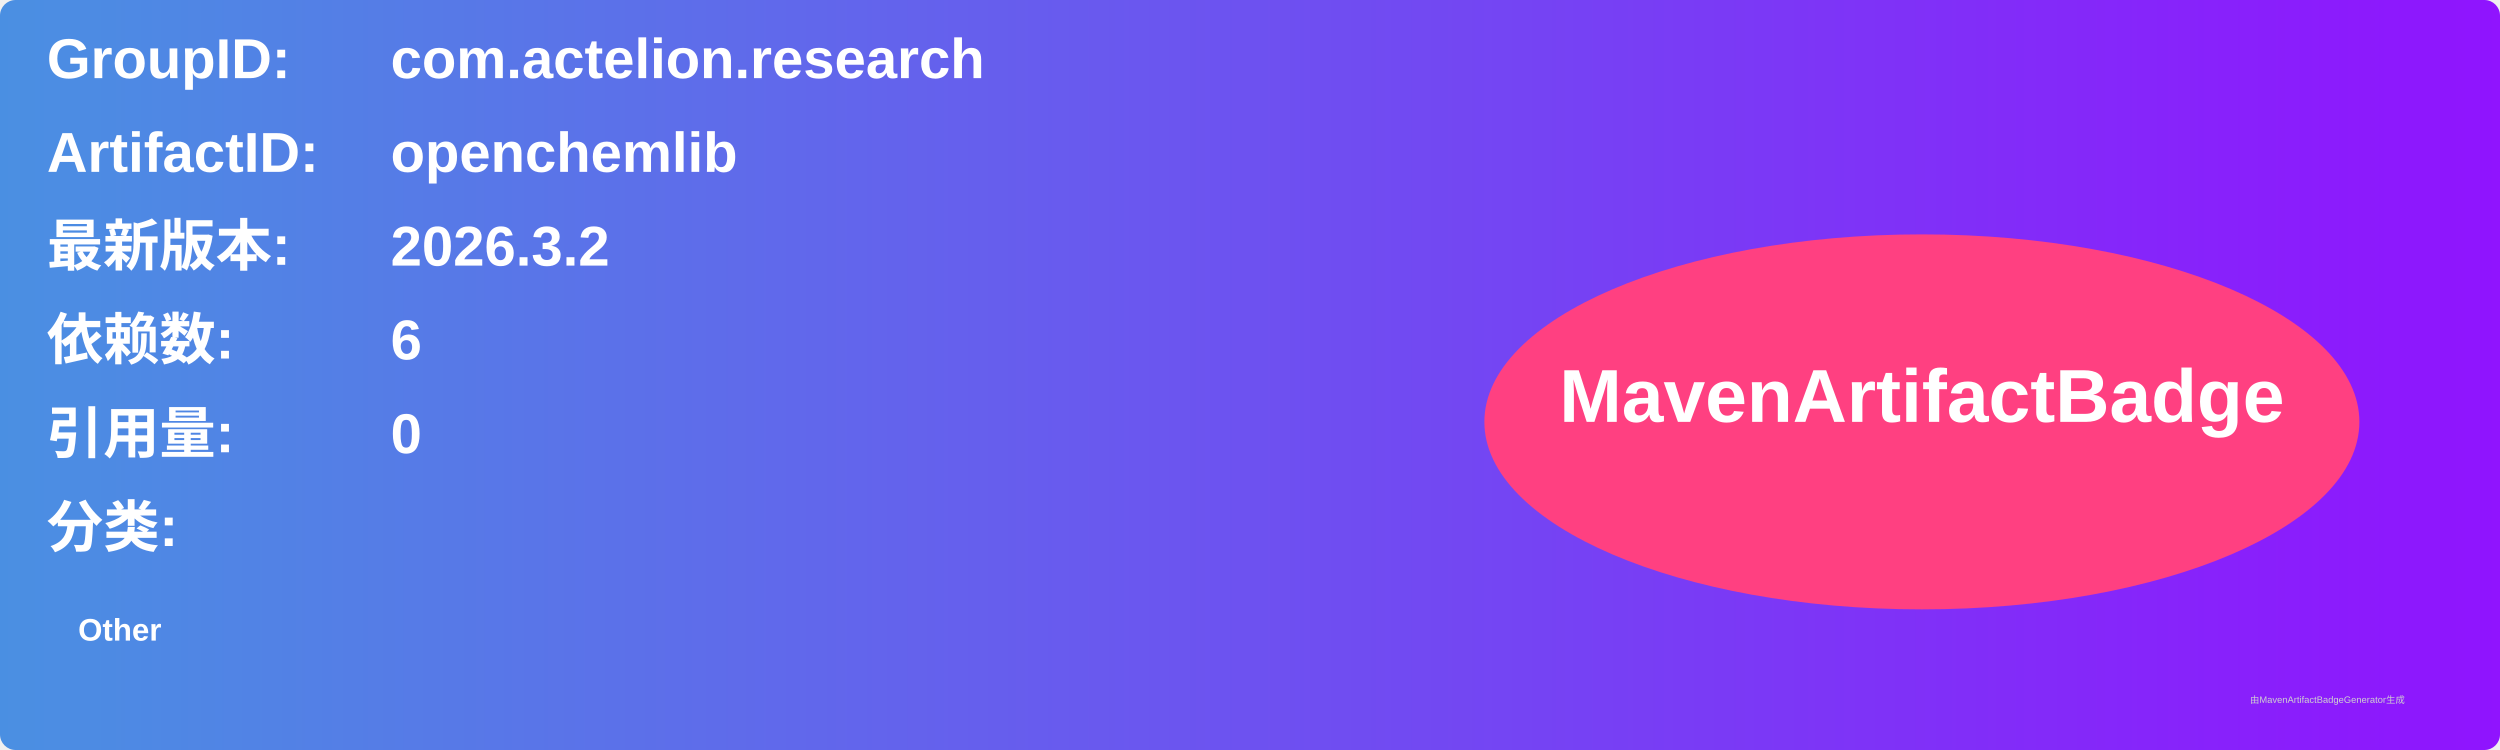
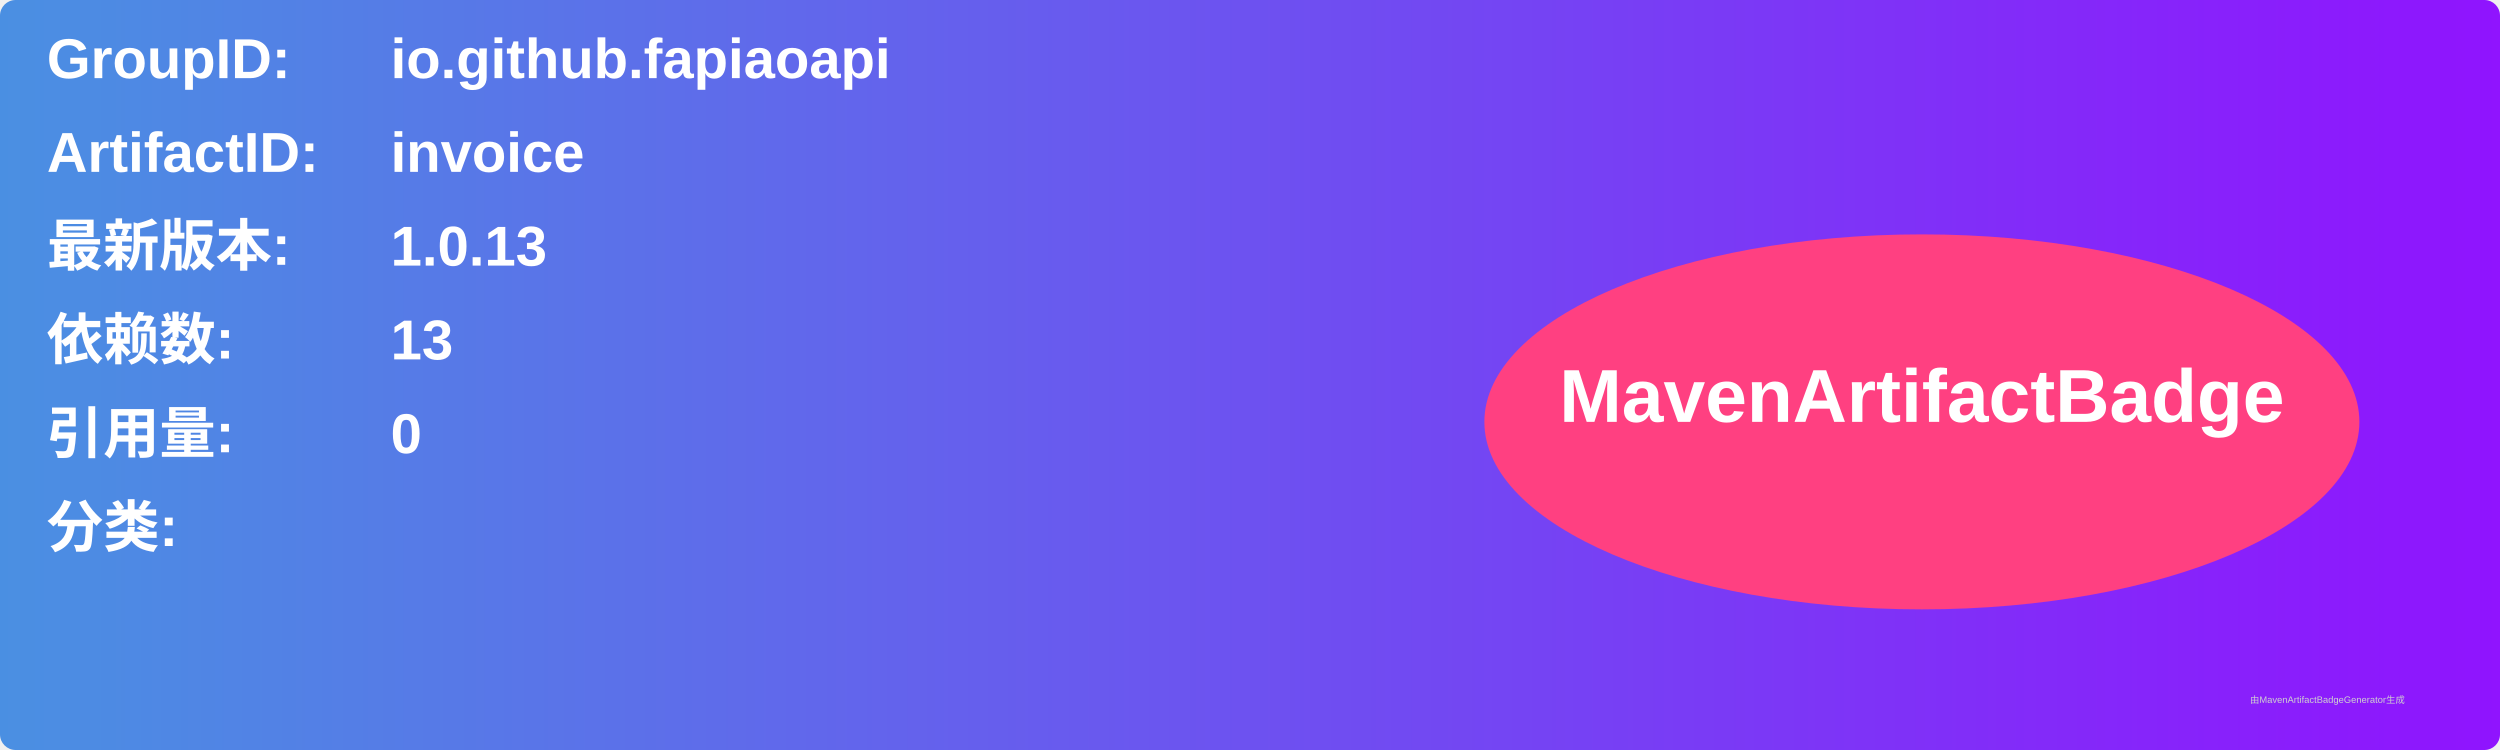
<svg xmlns="http://www.w3.org/2000/svg" width="800" height="240" viewBox="0 0 800 240">
  <linearGradient id="grad" x1="0%" y1="0%" x2="100%" y2="0%">
    <stop offset="0%" stop-color="#4a90e2" />
    <stop offset="100%" stop-color="#9013fe" />
  </linearGradient>
  <rect width="100%" height="100%" rx="5" ry="5" fill="url(#grad)" />
  <g transform="translate(15, 15)">
    <text x="0" y="10" font-family="Arial" font-size="18" fill="white" font-weight="bold" width="260">GroupID:</text>
-     <text x="110" y="10" font-family="Arial" font-size="18" fill="white" font-weight="bold" width="460">com.actelion.research</text>
+     <text x="110" y="10" font-family="Arial" font-size="18" fill="white" font-weight="bold" width="460">io.github.fapiaoapi</text>
    <text x="0" y="40" font-family="Arial" font-size="18" fill="white" font-weight="bold" width="260">ArtifactID:</text>
-     <text x="110" y="40" font-family="Arial" font-size="18" fill="white" font-weight="bold" width="460">openchemlib</text>
+     <text x="110" y="40" font-family="Arial" font-size="18" fill="white" font-weight="bold" width="460">invoice</text>
    <text x="0" y="70" font-family="Arial" font-size="18" fill="white" font-weight="bold">最新版本:</text>
    <text x="110" y="70" font-family="Arial" font-size="18" fill="white" font-weight="bold">
-       <tspan font-weight="bold">2026.3.2</tspan>
+       <tspan font-weight="bold">1.0.13</tspan>
    </text>
    <text x="0" y="100" font-family="Arial" font-size="18" fill="white" font-weight="bold">依赖数: </text>
    <text x="110" y="100" font-family="Arial" font-size="18" fill="white">
-       <tspan font-weight="bold">6</tspan>
+       <tspan font-weight="bold">13</tspan>
    </text>
    <text x="0" y="130" font-family="Arial" font-size="18" fill="white" font-weight="bold">引用量: </text>
    <text x="110" y="130" font-family="Arial" font-size="18" fill="white">
      <tspan font-weight="bold">0</tspan>
    </text>
    <text x="0" y="160" font-family="Arial" font-size="18" fill="white" font-weight="bold">分类:</text>
    <text x="10" y="190" font-family="Arial" font-size="10" fill="white">
-       <tspan font-weight="bold">Other</tspan>
+       <tspan font-weight="bold" />
    </text>
    <ellipse cx="600" cy="120" rx="140" ry="60" fill="#ff4081" />
    <text x="600" y="120" text-anchor="middle" font-family="Arial" font-size="24" fill="white" font-weight="bold">MavenArtifactBadge</text>
  </g>
  <text x="720" y="225" font-family="Arial" font-size="3" fill="#d0d0d0">由MavenArtifactBadgeGenerator生成</text>
</svg>
